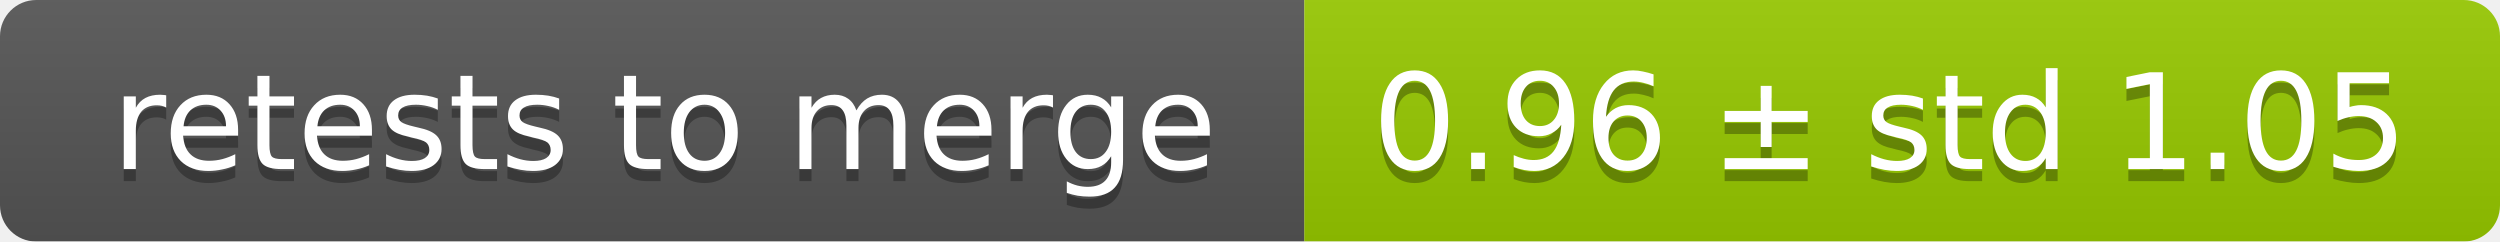
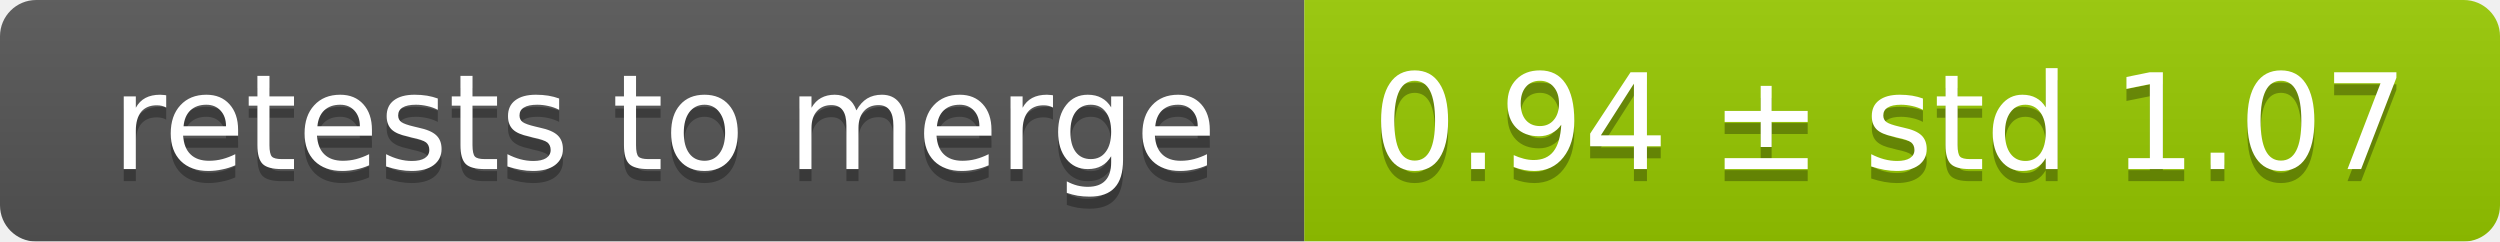
<svg xmlns="http://www.w3.org/2000/svg" width="207" height="20">
  <linearGradient id="smooth" x2="0" y2="100%">
    <stop offset="0" stop-color="#bbb" stop-opacity=".1" />
    <stop offset="1" stop-opacity=".1" />
  </linearGradient>
  <mask id="round">
    <rect width="207" height="20" rx="3" fill="#fff" />
  </mask>
  <g mask="url(#round)">
    <rect width="108" height="20" fill="#555" />
    <rect x="108" width="99" height="20" fill="#97ca00" />
    <rect width="207" height="20" fill="url(#smooth)" />
  </g>
  <g fill="#fff" text-anchor="middle" font-family="DejaVu Sans,Verdana,Geneva,sans-serif" font-size="11">
    <text x="55" y="15" fill="#010101" fill-opacity=".3">retests to merge</text>
    <text x="55" y="14">retests to merge</text>
-     <text x="156.5" y="15" fill="#010101" fill-opacity=".3">0.96 ± std 1.05</text>
-     <text x="156.5" y="14">0.96 ± std 1.05</text>
+     <text x="156.5" y="15" fill="#010101" fill-opacity=".3">0.94 ± std 1.07</text>
+     <text x="156.5" y="14">0.94 ± std 1.07</text>
  </g>
</svg>
